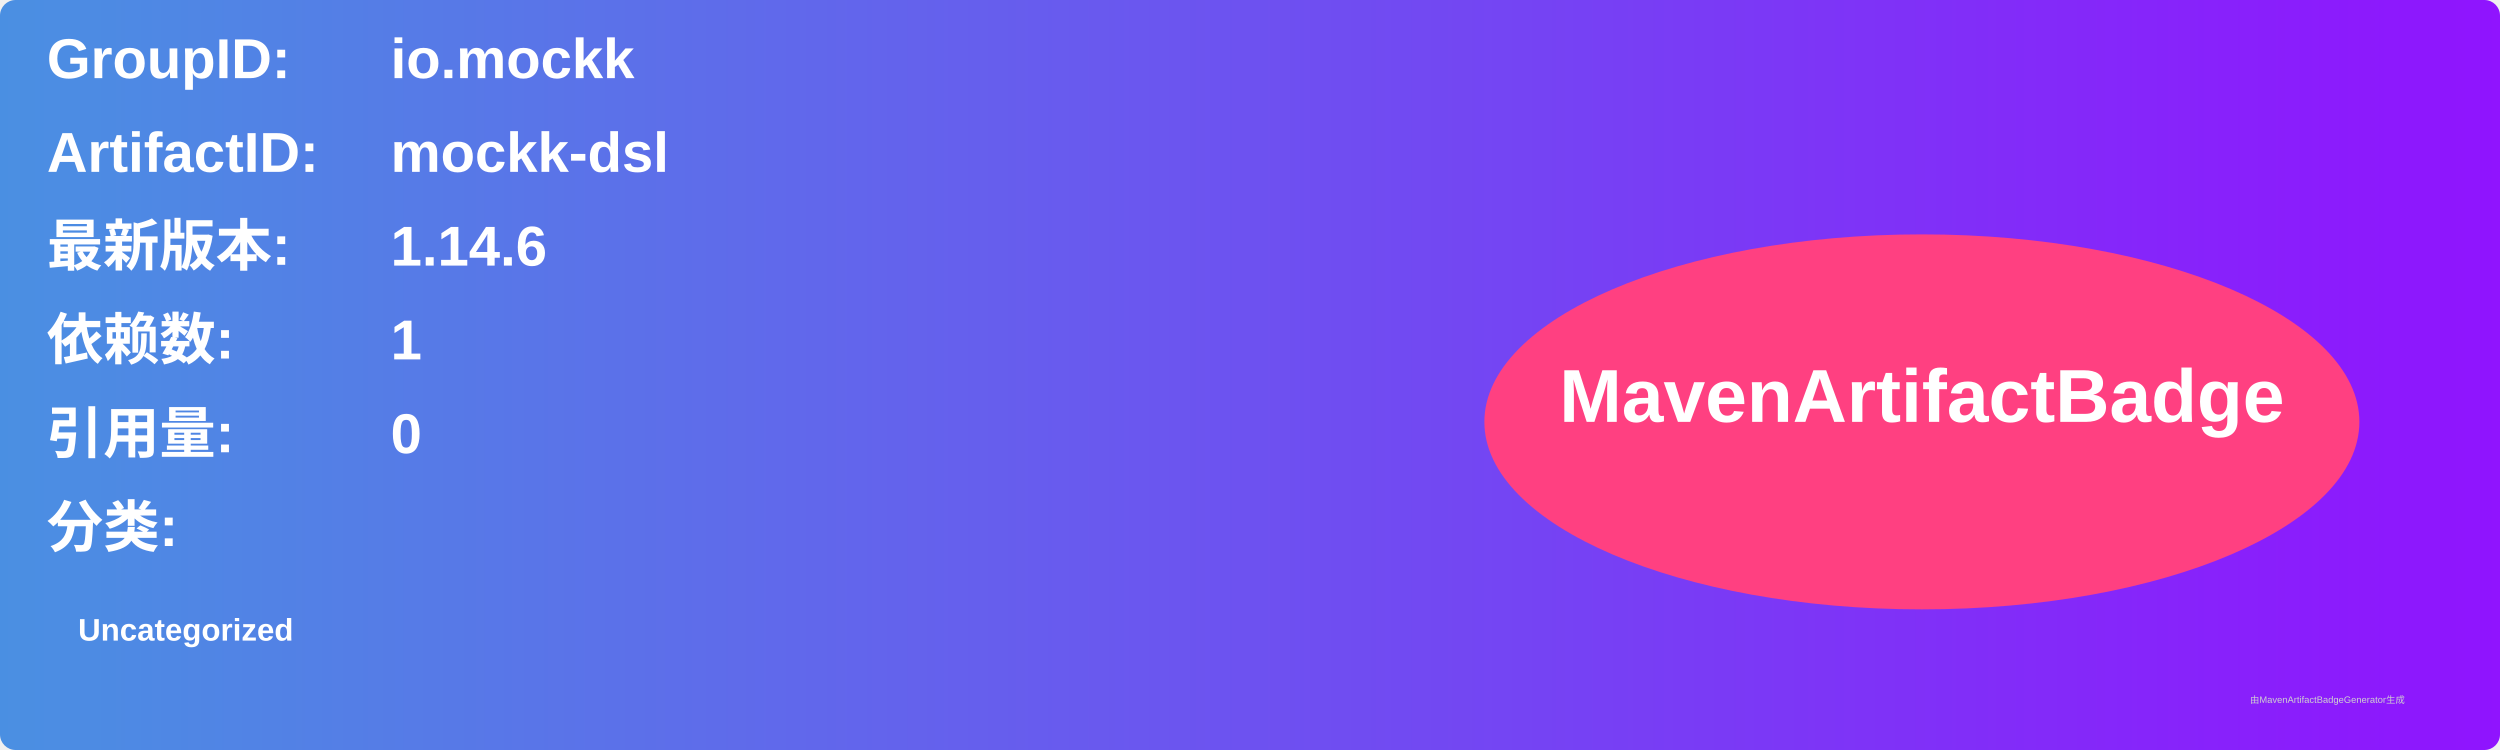
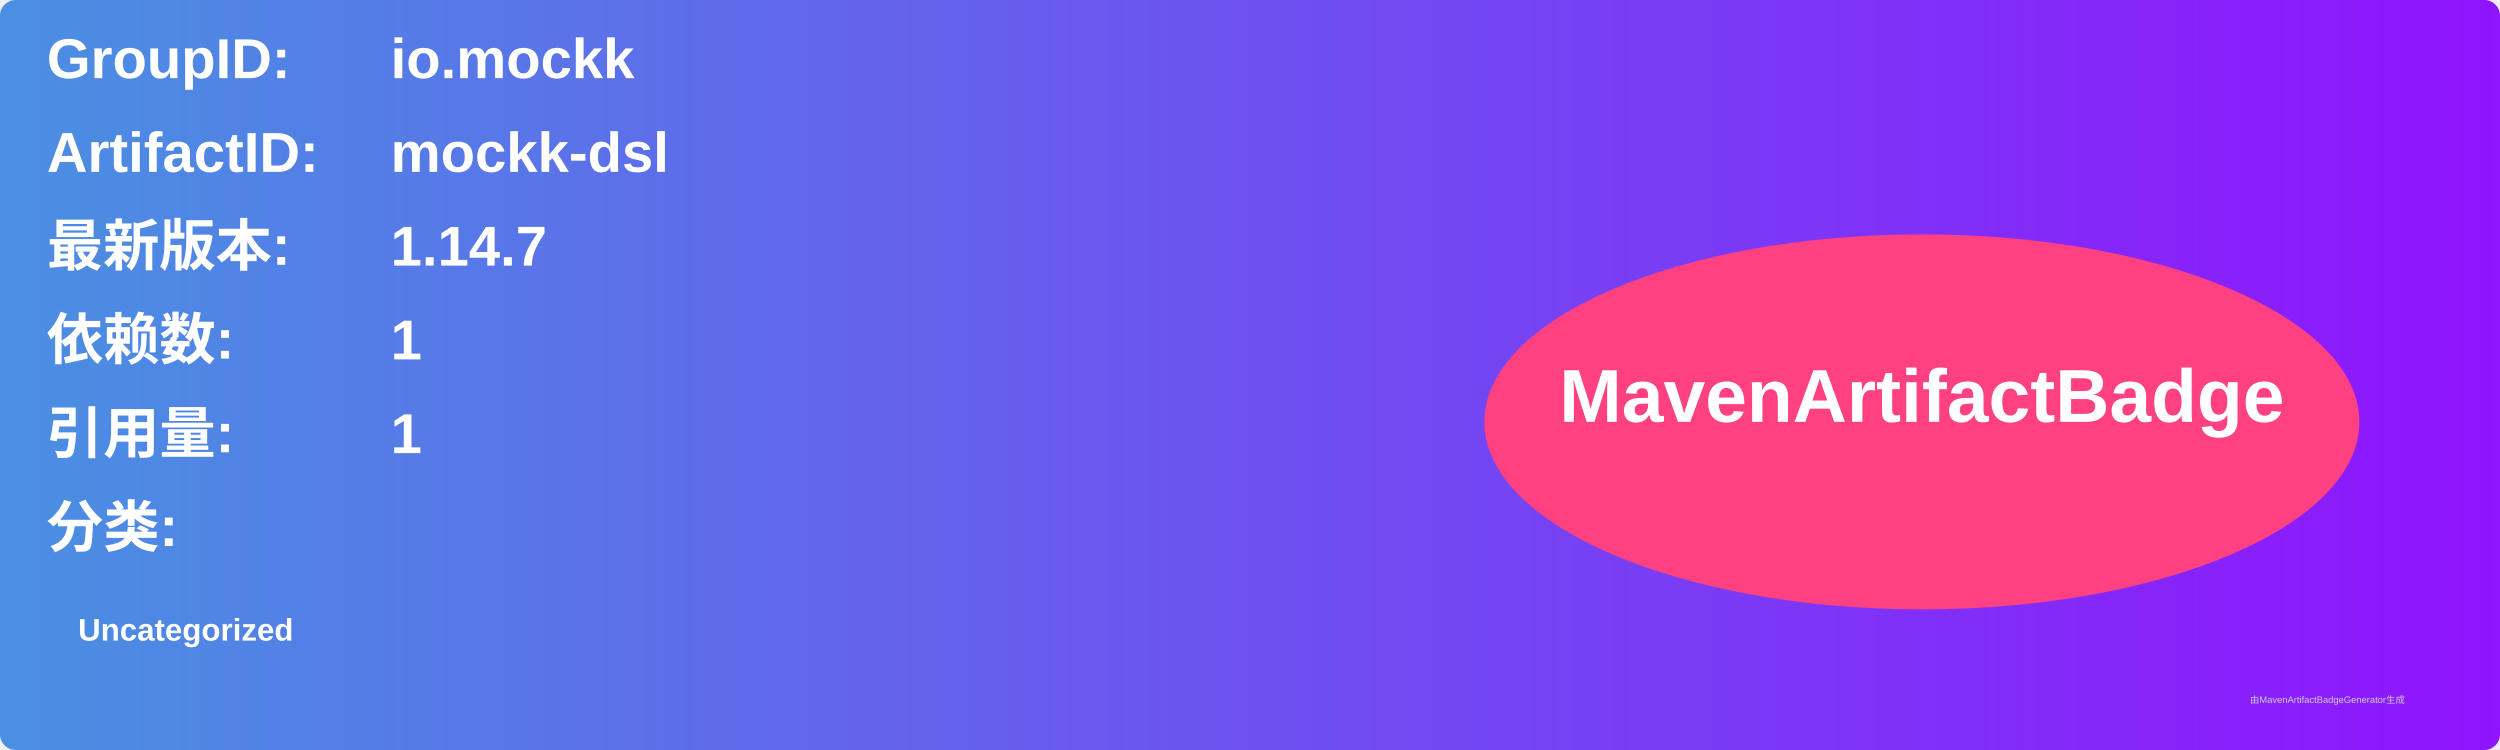
<svg xmlns="http://www.w3.org/2000/svg" width="800" height="240" viewBox="0 0 800 240">
  <linearGradient id="grad" x1="0%" y1="0%" x2="100%" y2="0%">
    <stop offset="0%" stop-color="#4a90e2" />
    <stop offset="100%" stop-color="#9013fe" />
  </linearGradient>
  <rect width="100%" height="100%" rx="5" ry="5" fill="url(#grad)" />
  <g transform="translate(15, 15)">
    <text x="0" y="10" font-family="Arial" font-size="18" fill="white" font-weight="bold" width="260">GroupID:</text>
    <text x="110" y="10" font-family="Arial" font-size="18" fill="white" font-weight="bold" width="460">io.mockk</text>
    <text x="0" y="40" font-family="Arial" font-size="18" fill="white" font-weight="bold" width="260">ArtifactID:</text>
    <text x="110" y="40" font-family="Arial" font-size="18" fill="white" font-weight="bold" width="460">mockk-dsl</text>
    <text x="0" y="70" font-family="Arial" font-size="18" fill="white" font-weight="bold">最新版本:</text>
    <text x="110" y="70" font-family="Arial" font-size="18" fill="white" font-weight="bold">
-       <tspan font-weight="bold">1.14.6</tspan>
+       <tspan font-weight="bold">1.14.7</tspan>
    </text>
    <text x="0" y="100" font-family="Arial" font-size="18" fill="white" font-weight="bold">依赖数: </text>
    <text x="110" y="100" font-family="Arial" font-size="18" fill="white">
      <tspan font-weight="bold">1</tspan>
    </text>
    <text x="0" y="130" font-family="Arial" font-size="18" fill="white" font-weight="bold">引用量: </text>
    <text x="110" y="130" font-family="Arial" font-size="18" fill="white">
-       <tspan font-weight="bold">0</tspan>
+       <tspan font-weight="bold">1</tspan>
    </text>
    <text x="0" y="160" font-family="Arial" font-size="18" fill="white" font-weight="bold">分类:</text>
    <text x="10" y="190" font-family="Arial" font-size="10" fill="white">
      <tspan font-weight="bold">Uncategorized</tspan>
    </text>
    <ellipse cx="600" cy="120" rx="140" ry="60" fill="#ff4081" />
    <text x="600" y="120" text-anchor="middle" font-family="Arial" font-size="24" fill="white" font-weight="bold">MavenArtifactBadge</text>
  </g>
  <text x="720" y="225" font-family="Arial" font-size="3" fill="#d0d0d0">由MavenArtifactBadgeGenerator生成</text>
</svg>
